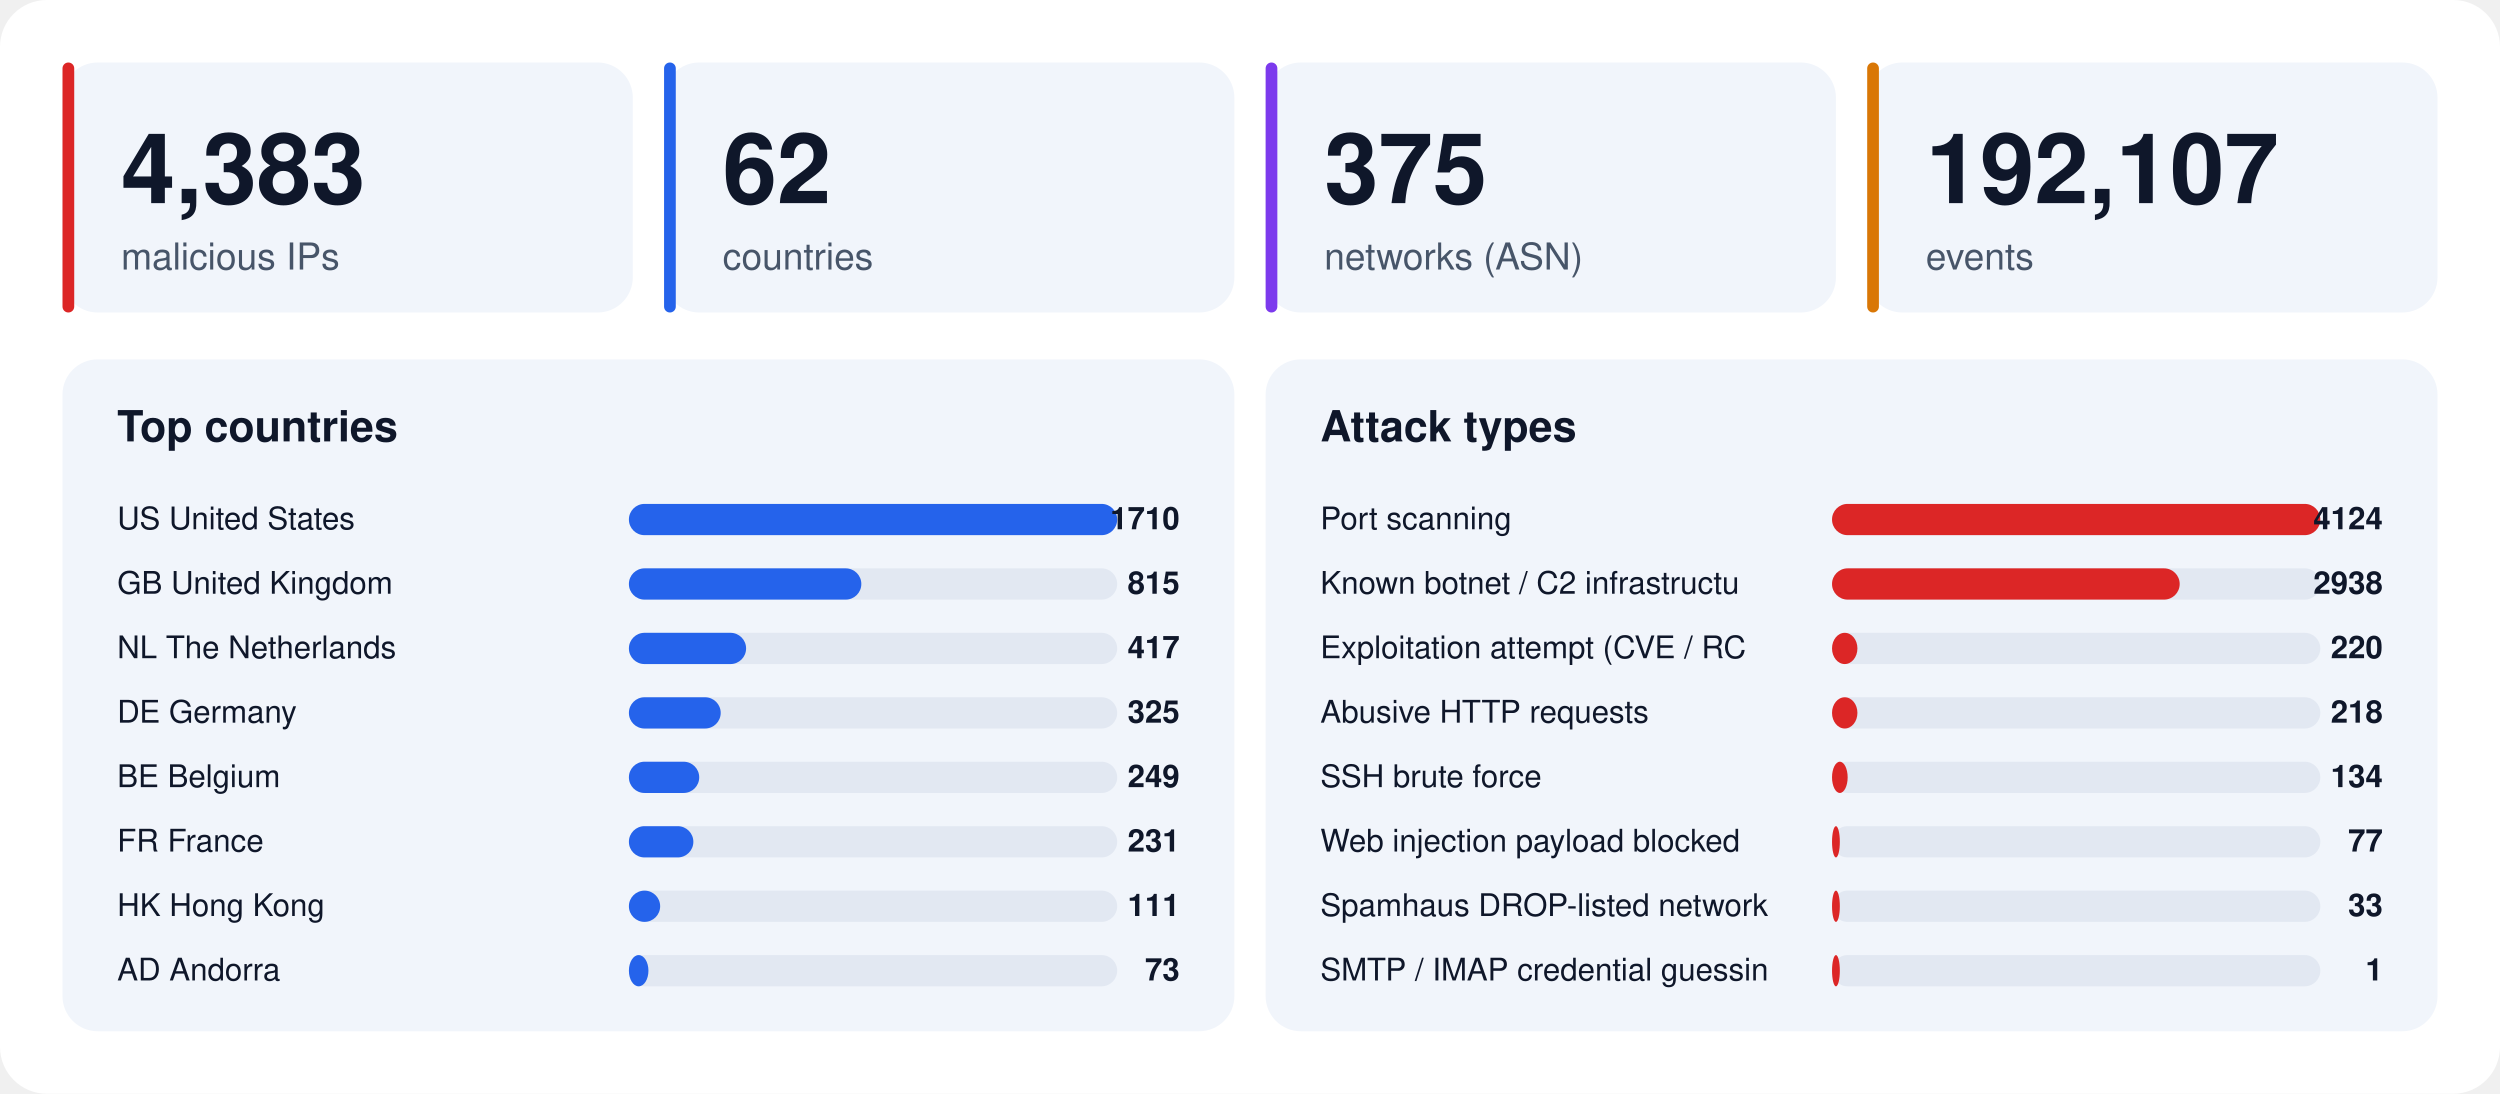
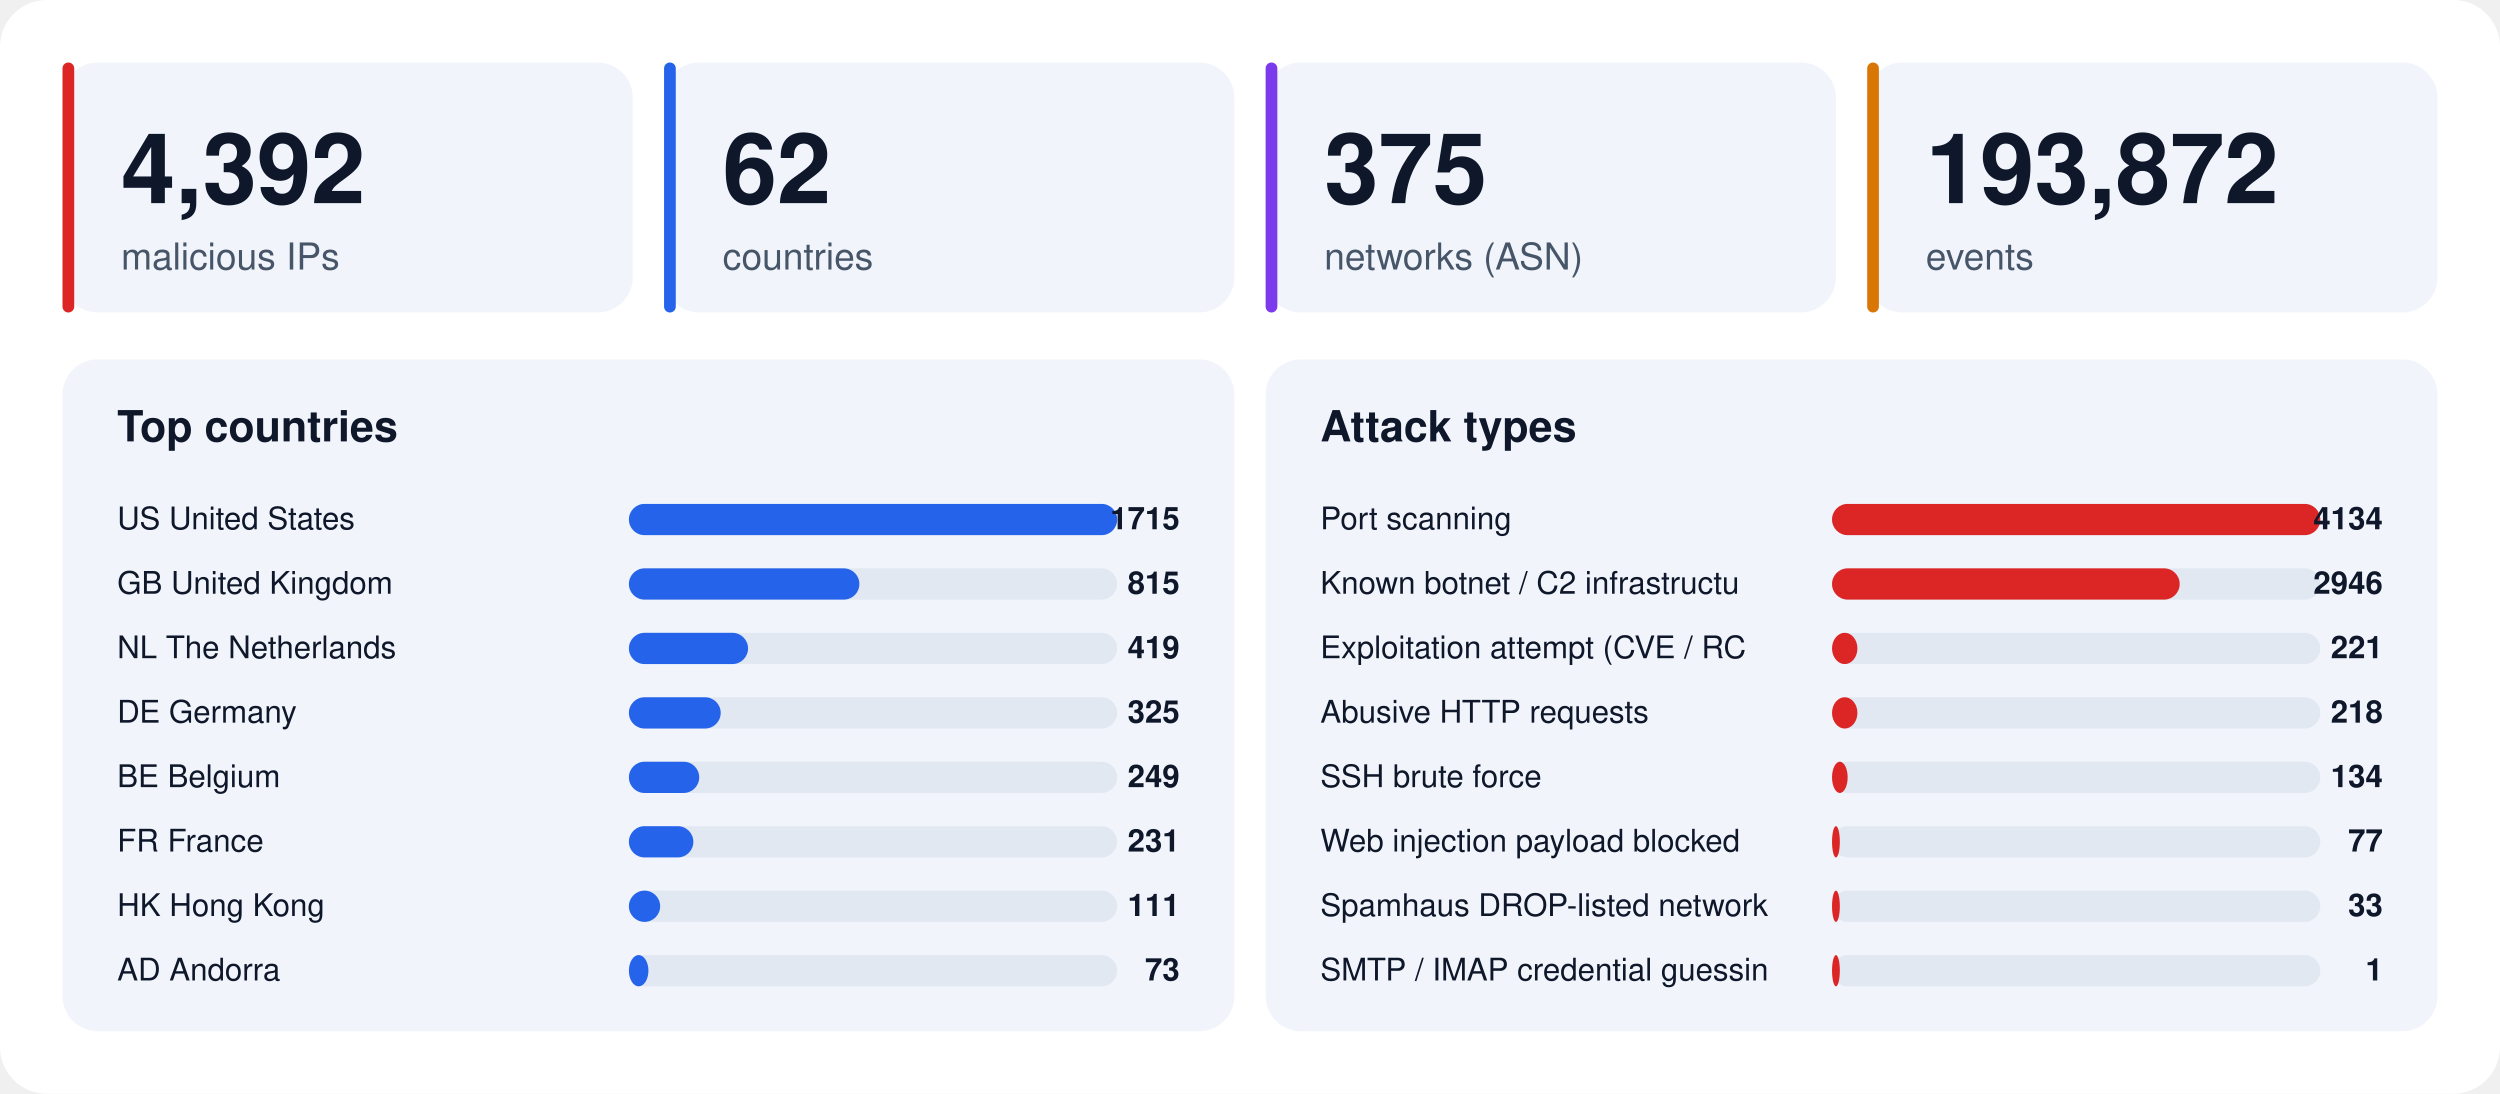
<svg xmlns="http://www.w3.org/2000/svg" width="1280" height="560" viewBox="0 0 1280 560" font-family="-apple-system,BlinkMacSystemFont,'Segoe UI',Helvetica,Arial,sans-serif">
  <rect width="1280" height="560" rx="24" fill="#ffffff" />
  <rect x="32" y="32" width="292" height="128" rx="18" fill="#f1f5fb" />
  <rect x="32" y="32" width="6" height="128" rx="3" fill="#dc2626" />
-   <text x="62" y="104" font-size="50" font-weight="800" fill="#0f172a">4,383</text>
+   <text x="62" y="104" font-size="50" font-weight="800" fill="#0f172a">4,392</text>
  <text x="62" y="138" font-size="19" fill="#475569">malicious IPs</text>
  <rect x="340" y="32" width="292" height="128" rx="18" fill="#f1f5fb" />
  <rect x="340" y="32" width="6" height="128" rx="3" fill="#2563eb" />
  <text x="370" y="104" font-size="50" font-weight="800" fill="#0f172a">62</text>
  <text x="370" y="138" font-size="19" fill="#475569">countries</text>
  <rect x="648" y="32" width="292" height="128" rx="18" fill="#f1f5fb" />
  <rect x="648" y="32" width="6" height="128" rx="3" fill="#7c3aed" />
  <text x="678" y="104" font-size="50" font-weight="800" fill="#0f172a">375</text>
  <text x="678" y="138" font-size="19" fill="#475569">networks (ASN)</text>
  <rect x="956" y="32" width="292" height="128" rx="18" fill="#f1f5fb" />
  <rect x="956" y="32" width="6" height="128" rx="3" fill="#d97706" />
-   <text x="986" y="104" font-size="50" font-weight="800" fill="#0f172a">192,107</text>
+   <text x="986" y="104" font-size="50" font-weight="800" fill="#0f172a">193,872</text>
  <text x="986" y="138" font-size="19" fill="#475569">events</text>
  <rect x="32" y="184" width="600" height="344" rx="18" fill="#f1f5fb" />
  <text x="60" y="226" font-size="22" font-weight="700" fill="#0f172a">Top countries</text>
  <text x="60" y="271" font-size="16" fill="#0f172a">US  United States</text>
  <rect x="322" y="258" width="250" height="16" rx="8" fill="#e2e8f2" />
  <rect x="322" y="258" width="250" height="16" rx="8" fill="#2563eb" />
-   <text x="604" y="271" font-size="16" font-weight="700" text-anchor="end" fill="#0f172a">1710</text>
+   <text x="604" y="271" font-size="16" font-weight="700" text-anchor="end" fill="#0f172a">1715</text>
  <text x="60" y="304" font-size="16" fill="#0f172a">GB  United Kingdom</text>
  <rect x="322" y="291" width="250" height="16" rx="8" fill="#e2e8f2" />
-   <rect x="322" y="291" width="119" height="16" rx="8" fill="#2563eb" />
+   <rect x="322" y="291" width="118" height="16" rx="8" fill="#2563eb" />
  <text x="604" y="304" font-size="16" font-weight="700" text-anchor="end" fill="#0f172a">815</text>
  <text x="60" y="337" font-size="16" fill="#0f172a">NL  The Netherlands</text>
  <rect x="322" y="324" width="250" height="16" rx="8" fill="#e2e8f2" />
-   <rect x="322" y="324" width="60" height="16" rx="8" fill="#2563eb" />
-   <text x="604" y="337" font-size="16" font-weight="700" text-anchor="end" fill="#0f172a">417</text>
+   <rect x="322" y="324" width="61" height="16" rx="8" fill="#2563eb" />
+   <text x="604" y="337" font-size="16" font-weight="700" text-anchor="end" fill="#0f172a">419</text>
  <text x="60" y="370" font-size="16" fill="#0f172a">DE  Germany</text>
  <rect x="322" y="357" width="250" height="16" rx="8" fill="#e2e8f2" />
  <rect x="322" y="357" width="47" height="16" rx="8" fill="#2563eb" />
  <text x="604" y="370" font-size="16" font-weight="700" text-anchor="end" fill="#0f172a">325</text>
  <text x="60" y="403" font-size="16" fill="#0f172a">BE  Belgium</text>
  <rect x="322" y="390" width="250" height="16" rx="8" fill="#e2e8f2" />
  <rect x="322" y="390" width="36" height="16" rx="8" fill="#2563eb" />
  <text x="604" y="403" font-size="16" font-weight="700" text-anchor="end" fill="#0f172a">249</text>
  <text x="60" y="436" font-size="16" fill="#0f172a">FR  France</text>
  <rect x="322" y="423" width="250" height="16" rx="8" fill="#e2e8f2" />
  <rect x="322" y="423" width="33" height="16" rx="8" fill="#2563eb" />
  <text x="604" y="436" font-size="16" font-weight="700" text-anchor="end" fill="#0f172a">231</text>
  <text x="60" y="469" font-size="16" fill="#0f172a">HK  Hong Kong</text>
  <rect x="322" y="456" width="250" height="16" rx="8" fill="#e2e8f2" />
  <rect x="322" y="456" width="16" height="16" rx="8" fill="#2563eb" />
  <text x="604" y="469" font-size="16" font-weight="700" text-anchor="end" fill="#0f172a">111</text>
  <text x="60" y="502" font-size="16" fill="#0f172a">AD  Andorra</text>
  <rect x="322" y="489" width="250" height="16" rx="8" fill="#e2e8f2" />
  <rect x="322" y="489" width="10" height="16" rx="8" fill="#2563eb" />
  <text x="604" y="502" font-size="16" font-weight="700" text-anchor="end" fill="#0f172a">73</text>
  <rect x="648" y="184" width="600" height="344" rx="18" fill="#f1f5fb" />
  <text x="676" y="226" font-size="22" font-weight="700" fill="#0f172a">Attack types</text>
  <text x="676" y="271" font-size="16" fill="#0f172a">Port scanning</text>
  <rect x="938" y="258" width="250" height="16" rx="8" fill="#e2e8f2" />
  <rect x="938" y="258" width="250" height="16" rx="8" fill="#dc2626" />
-   <text x="1220" y="271" font-size="16" font-weight="700" text-anchor="end" fill="#0f172a">4124</text>
+   <text x="1220" y="271" font-size="16" font-weight="700" text-anchor="end" fill="#0f172a">4134</text>
  <text x="676" y="304" font-size="16" fill="#0f172a">Known botnet / C2 infrastructu</text>
  <rect x="938" y="291" width="250" height="16" rx="8" fill="#e2e8f2" />
  <rect x="938" y="291" width="178" height="16" rx="8" fill="#dc2626" />
-   <text x="1220" y="304" font-size="16" font-weight="700" text-anchor="end" fill="#0f172a">2938</text>
+   <text x="1220" y="304" font-size="16" font-weight="700" text-anchor="end" fill="#0f172a">2946</text>
  <text x="676" y="337" font-size="16" fill="#0f172a">Exploitation attempt (CVE / RC</text>
  <rect x="938" y="324" width="250" height="16" rx="8" fill="#e2e8f2" />
  <rect x="938" y="324" width="13" height="16" rx="8" fill="#dc2626" />
-   <text x="1220" y="337" font-size="16" font-weight="700" text-anchor="end" fill="#0f172a">220</text>
+   <text x="1220" y="337" font-size="16" font-weight="700" text-anchor="end" fill="#0f172a">221</text>
  <text x="676" y="370" font-size="16" fill="#0f172a">Abusive HTTP requests</text>
  <rect x="938" y="357" width="250" height="16" rx="8" fill="#e2e8f2" />
  <rect x="938" y="357" width="13" height="16" rx="8" fill="#dc2626" />
  <text x="1220" y="370" font-size="16" font-weight="700" text-anchor="end" fill="#0f172a">218</text>
  <text x="676" y="403" font-size="16" fill="#0f172a">SSH brute force</text>
  <rect x="938" y="390" width="250" height="16" rx="8" fill="#e2e8f2" />
  <rect x="938" y="390" width="8" height="16" rx="8" fill="#dc2626" />
  <text x="1220" y="403" font-size="16" font-weight="700" text-anchor="end" fill="#0f172a">134</text>
  <text x="676" y="436" font-size="16" fill="#0f172a">Web injection payload blocked </text>
  <rect x="938" y="423" width="250" height="16" rx="8" fill="#e2e8f2" />
  <rect x="938" y="423" width="4" height="16" rx="8" fill="#dc2626" />
  <text x="1220" y="436" font-size="16" font-weight="700" text-anchor="end" fill="#0f172a">77</text>
  <text x="676" y="469" font-size="16" fill="#0f172a">Spamhaus DROP-listed network</text>
  <rect x="938" y="456" width="250" height="16" rx="8" fill="#e2e8f2" />
  <rect x="938" y="456" width="4" height="16" rx="8" fill="#dc2626" />
  <text x="1220" y="469" font-size="16" font-weight="700" text-anchor="end" fill="#0f172a">33</text>
  <text x="676" y="502" font-size="16" fill="#0f172a">SMTP / IMAP credential guessin</text>
  <rect x="938" y="489" width="250" height="16" rx="8" fill="#e2e8f2" />
  <rect x="938" y="489" width="4" height="16" rx="8" fill="#dc2626" />
  <text x="1220" y="502" font-size="16" font-weight="700" text-anchor="end" fill="#0f172a">1</text>
</svg>
